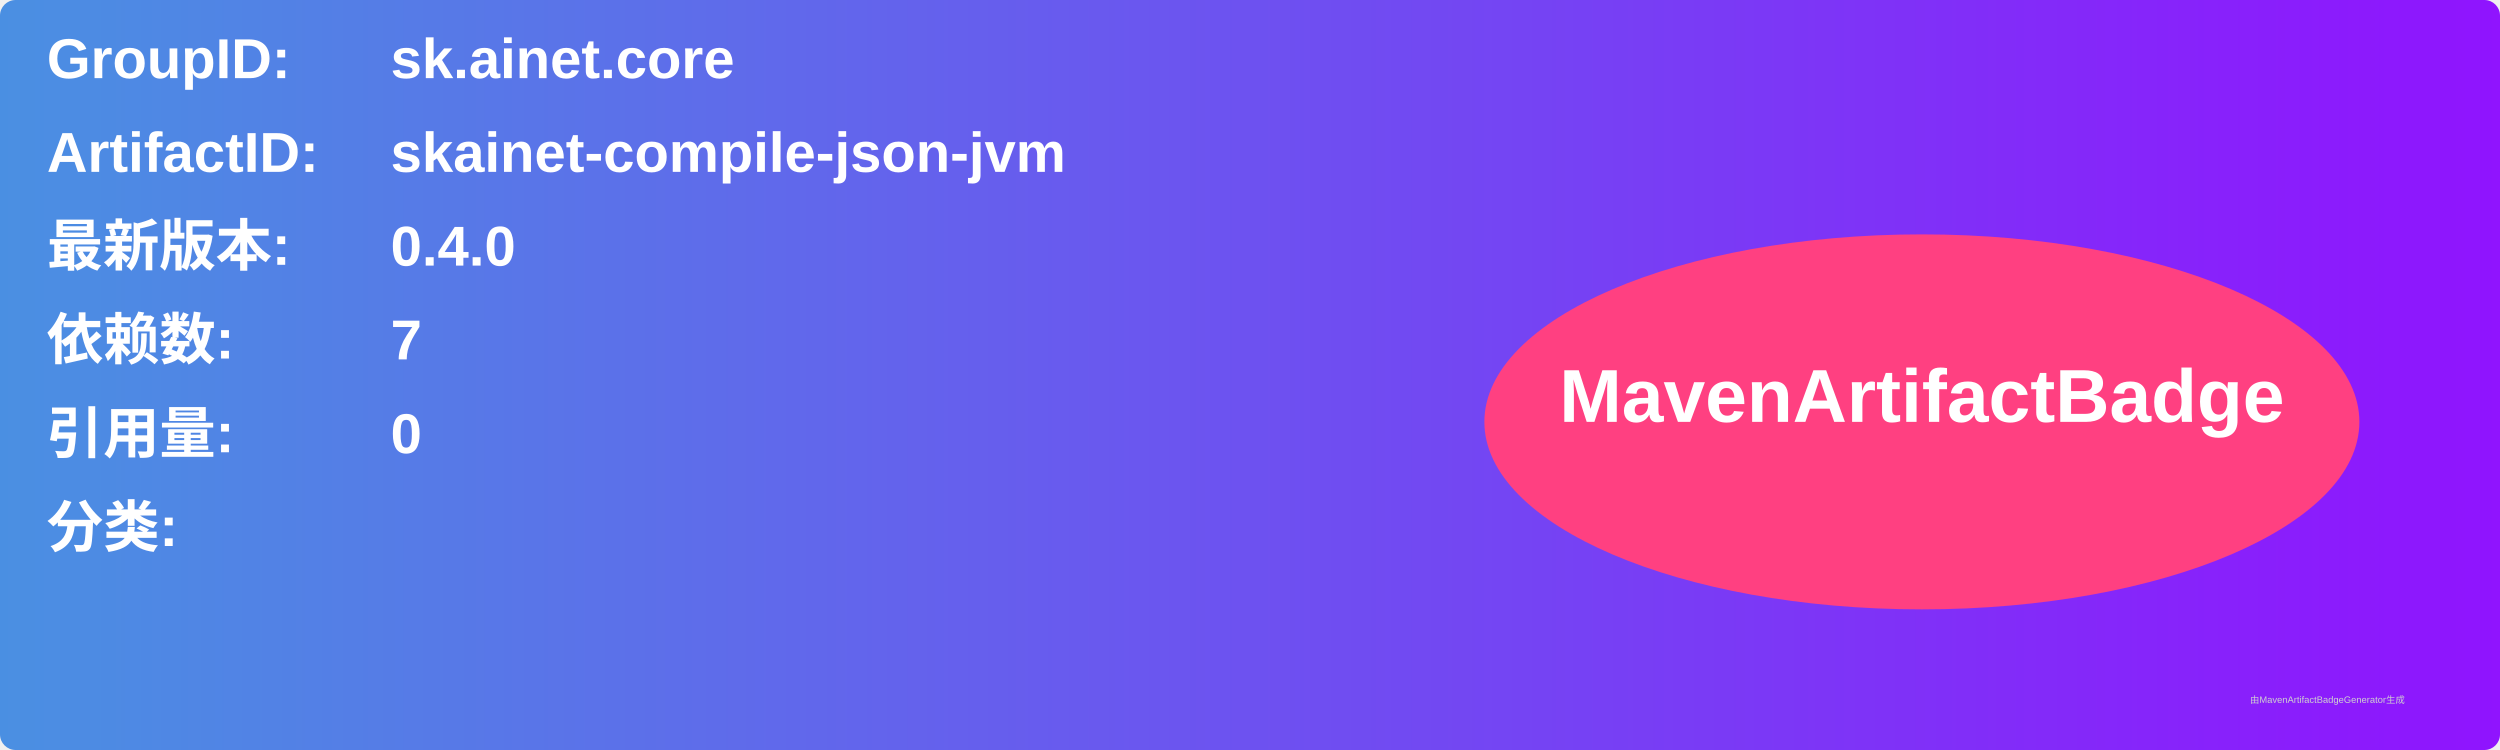
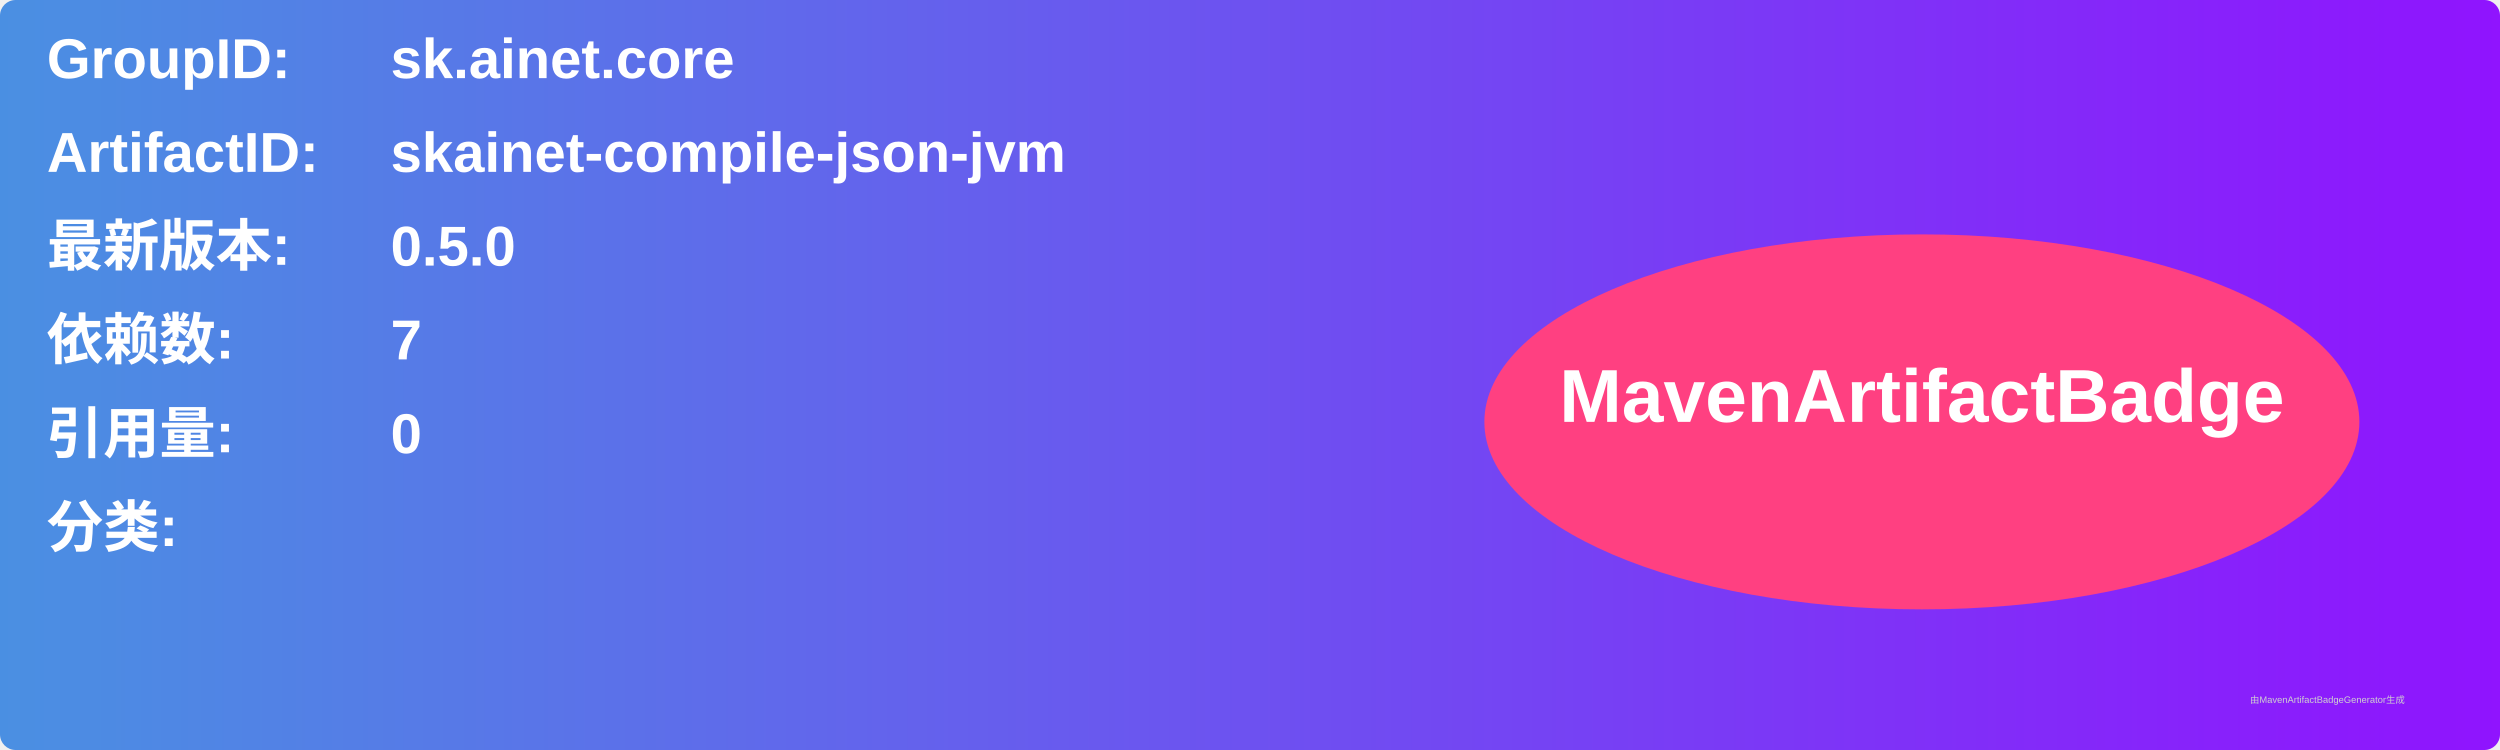
<svg xmlns="http://www.w3.org/2000/svg" width="800" height="240" viewBox="0 0 800 240">
  <linearGradient id="grad" x1="0%" y1="0%" x2="100%" y2="0%">
    <stop offset="0%" stop-color="#4a90e2" />
    <stop offset="100%" stop-color="#9013fe" />
  </linearGradient>
  <rect width="100%" height="100%" rx="5" ry="5" fill="url(#grad)" />
  <g transform="translate(15, 15)">
    <text x="0" y="10" font-family="Arial" font-size="18" fill="white" font-weight="bold" width="260">GroupID:</text>
    <text x="110" y="10" font-family="Arial" font-size="18" fill="white" font-weight="bold" width="460">sk.ainet.core</text>
    <text x="0" y="40" font-family="Arial" font-size="18" fill="white" font-weight="bold" width="260">ArtifactID:</text>
    <text x="110" y="40" font-family="Arial" font-size="18" fill="white" font-weight="bold" width="460">skainet-compile-json-jvm</text>
    <text x="0" y="70" font-family="Arial" font-size="18" fill="white" font-weight="bold">最新版本:</text>
    <text x="110" y="70" font-family="Arial" font-size="18" fill="white" font-weight="bold">
-       <tspan font-weight="bold">0.4.0</tspan>
+       <tspan font-weight="bold">0.5.0</tspan>
    </text>
    <text x="0" y="100" font-family="Arial" font-size="18" fill="white" font-weight="bold">依赖数: </text>
    <text x="110" y="100" font-family="Arial" font-size="18" fill="white">
      <tspan font-weight="bold">7</tspan>
    </text>
    <text x="0" y="130" font-family="Arial" font-size="18" fill="white" font-weight="bold">引用量: </text>
    <text x="110" y="130" font-family="Arial" font-size="18" fill="white">
      <tspan font-weight="bold">0</tspan>
    </text>
    <text x="0" y="160" font-family="Arial" font-size="18" fill="white" font-weight="bold">分类:</text>
    <text x="10" y="190" font-family="Arial" font-size="10" fill="white">
      <tspan font-weight="bold" />
    </text>
    <ellipse cx="600" cy="120" rx="140" ry="60" fill="#ff4081" />
    <text x="600" y="120" text-anchor="middle" font-family="Arial" font-size="24" fill="white" font-weight="bold">MavenArtifactBadge</text>
  </g>
  <text x="720" y="225" font-family="Arial" font-size="3" fill="#d0d0d0">由MavenArtifactBadgeGenerator生成</text>
</svg>
